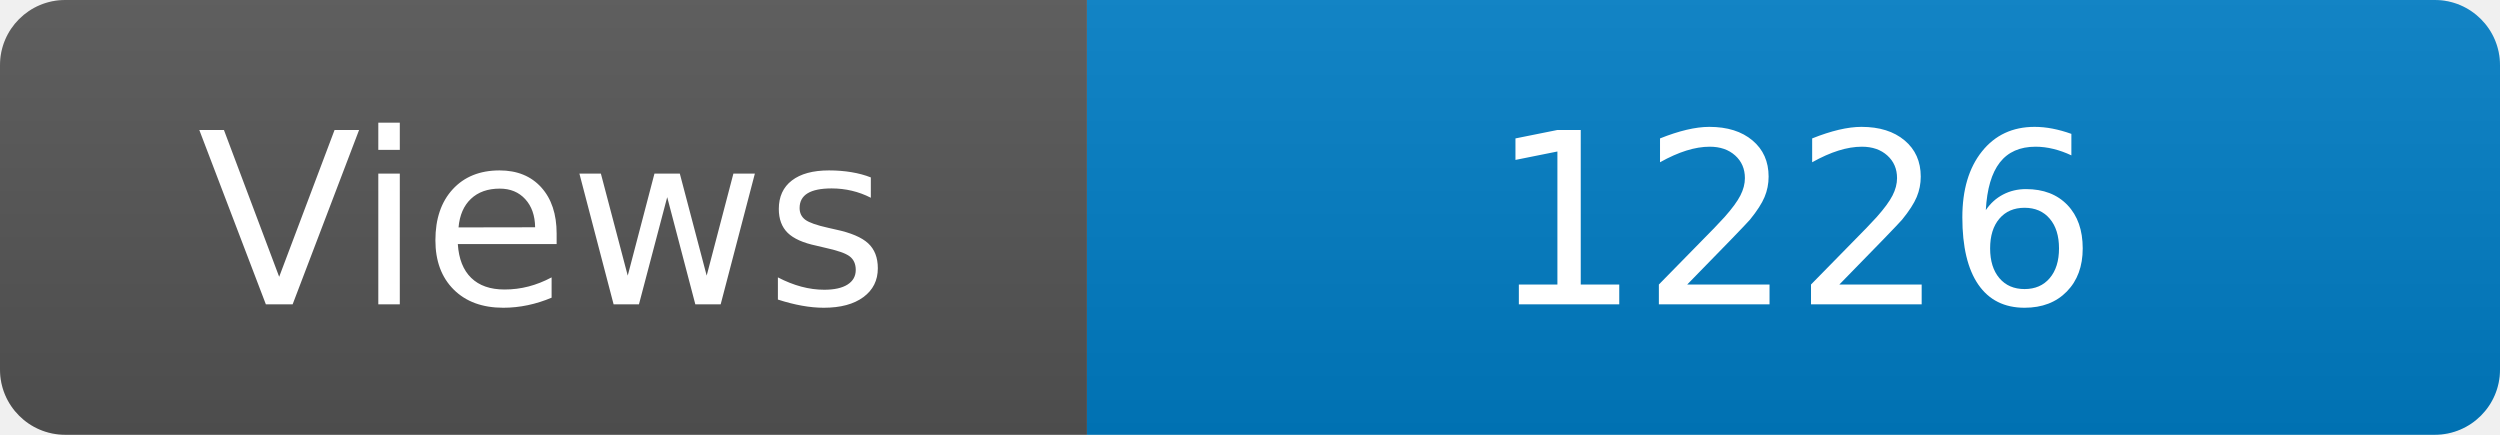
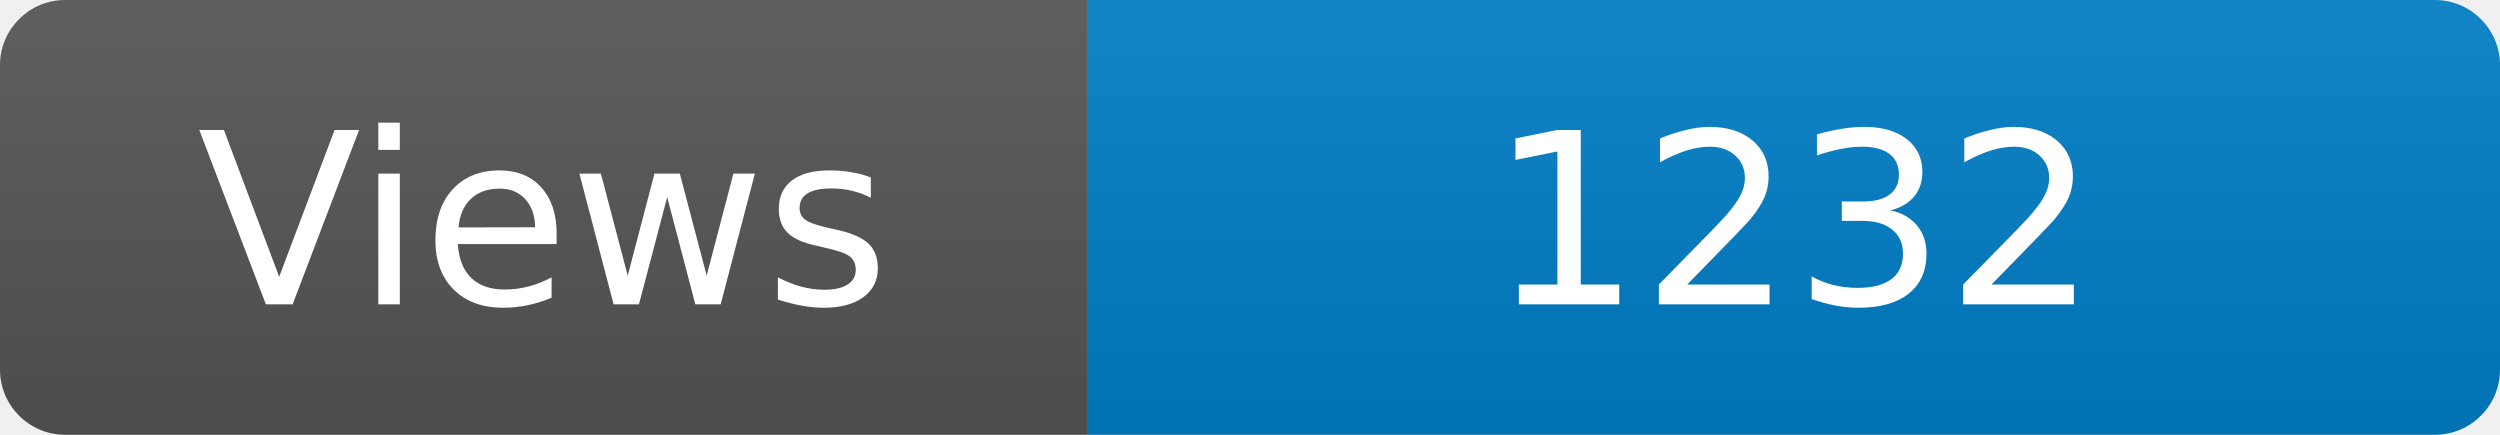
<svg xmlns="http://www.w3.org/2000/svg" width="115" height="20" role="img" aria-label="Maintained?: yes">
  <linearGradient id="s" x2="0" y2="100%">
    <stop offset="0" stop-color="#bbb" stop-opacity=".1" />
    <stop offset="1" stop-opacity=".1" />
  </linearGradient>
  <clipPath id="r">
    <rect width="115" height="20" rx="3" fill="#fff" />
  </clipPath>
  <g clip-path="url(#r)">
    <rect width="50" height="20" fill="#555" />
    <rect x="50" width="160" height="20" fill="#007ec6" />
    <rect width="115" height="20" fill="url(#s)" />
  </g>
  <g fill="#fff" text-anchor="middle" font-family="Verdana,Geneva,DejaVu Sans,sans-serif" font-size="110">
    <text x="250" y="140" transform="scale(.1)" fill="#fff">Views</text>
-     <text x="825" y="140" transform="scale(.1)" fill="#fff">1226</text>
+     <text x="825" y="140" transform="scale(.1)" fill="#fff">1232</text>
  </g>
</svg>
